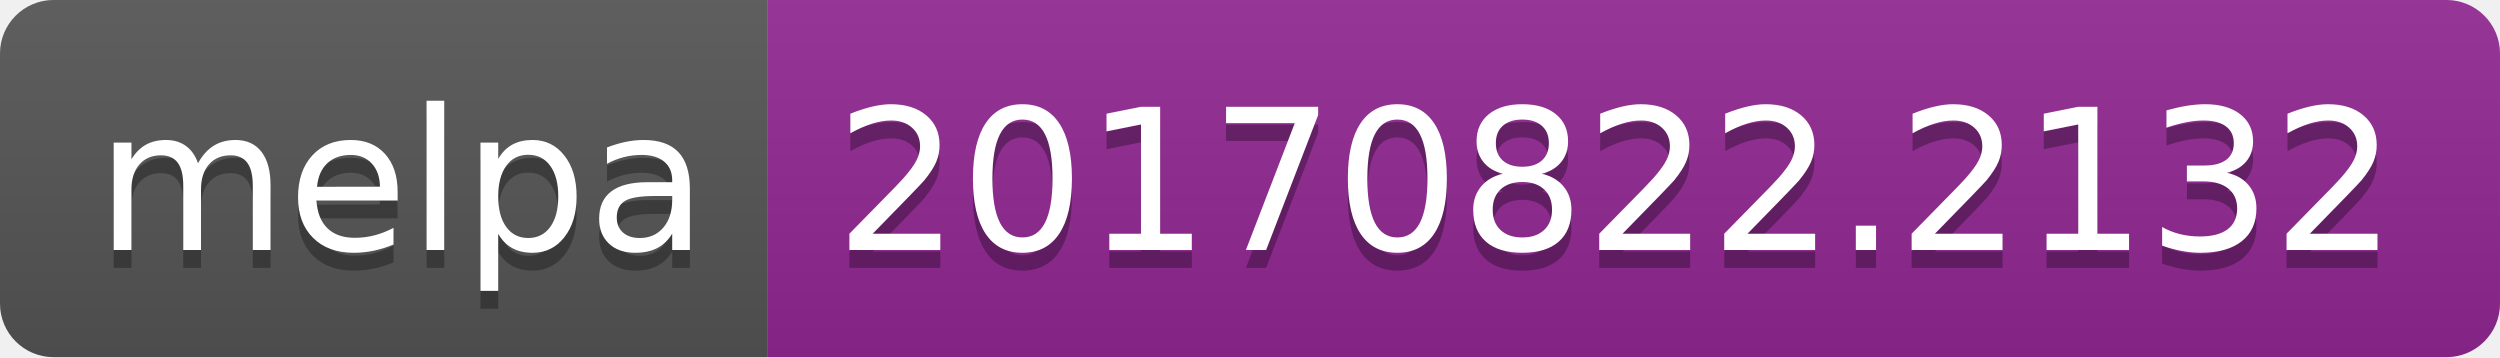
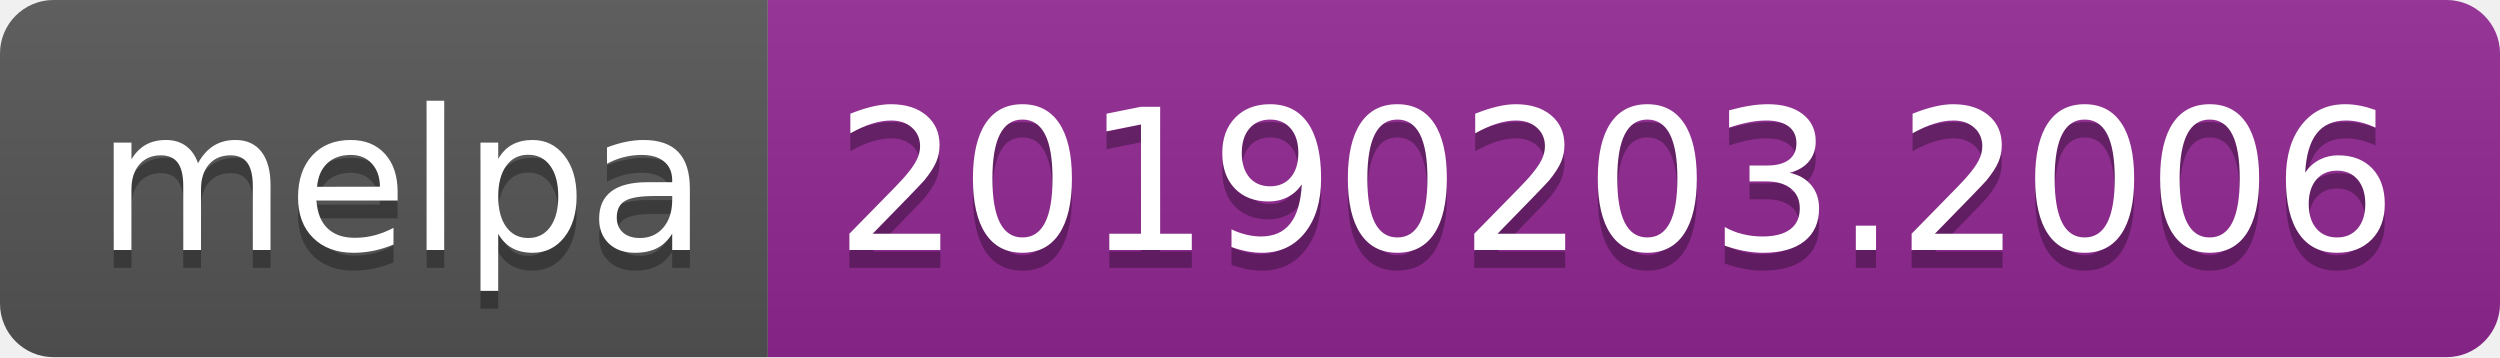
<svg xmlns="http://www.w3.org/2000/svg" width="140" height="20">
  <linearGradient id="b" x2="0" y2="100%">
    <stop offset="0" stop-color="#bbb" stop-opacity=".1" />
    <stop offset="1" stop-opacity=".1" />
  </linearGradient>
  <clipPath id="a">
    <rect width="140" height="20" rx="3" fill="#fff" />
  </clipPath>
  <g clip-path="url(#a)">
    <path fill="#555" d="M0 0h43v20H0z" />
    <path fill="#922793" d="M43 0h97v20H43z" />
    <path fill="url(#b)" d="M0 0h140v20H0z" />
  </g>
  <g fill="#fff" text-anchor="middle" font-family="DejaVu Sans,Verdana,Geneva,sans-serif" font-size="110">
    <text x="225" y="150" fill="#010101" fill-opacity=".3" transform="scale(.1)" textLength="330">melpa</text>
    <text x="225" y="140" transform="scale(.1)" textLength="330">melpa</text>
-     <text x="905" y="150" fill="#010101" fill-opacity=".3" transform="scale(.1)" textLength="870">20170822.2132</text>
-     <text x="905" y="140" transform="scale(.1)" textLength="870">20170822.2132</text>
+     <text x="905" y="150" fill="#010101" fill-opacity=".3" transform="scale(.1)" textLength="870">20190203.2006</text>
+     <text x="905" y="140" transform="scale(.1)" textLength="870">20190203.2006</text>
  </g>
</svg>
